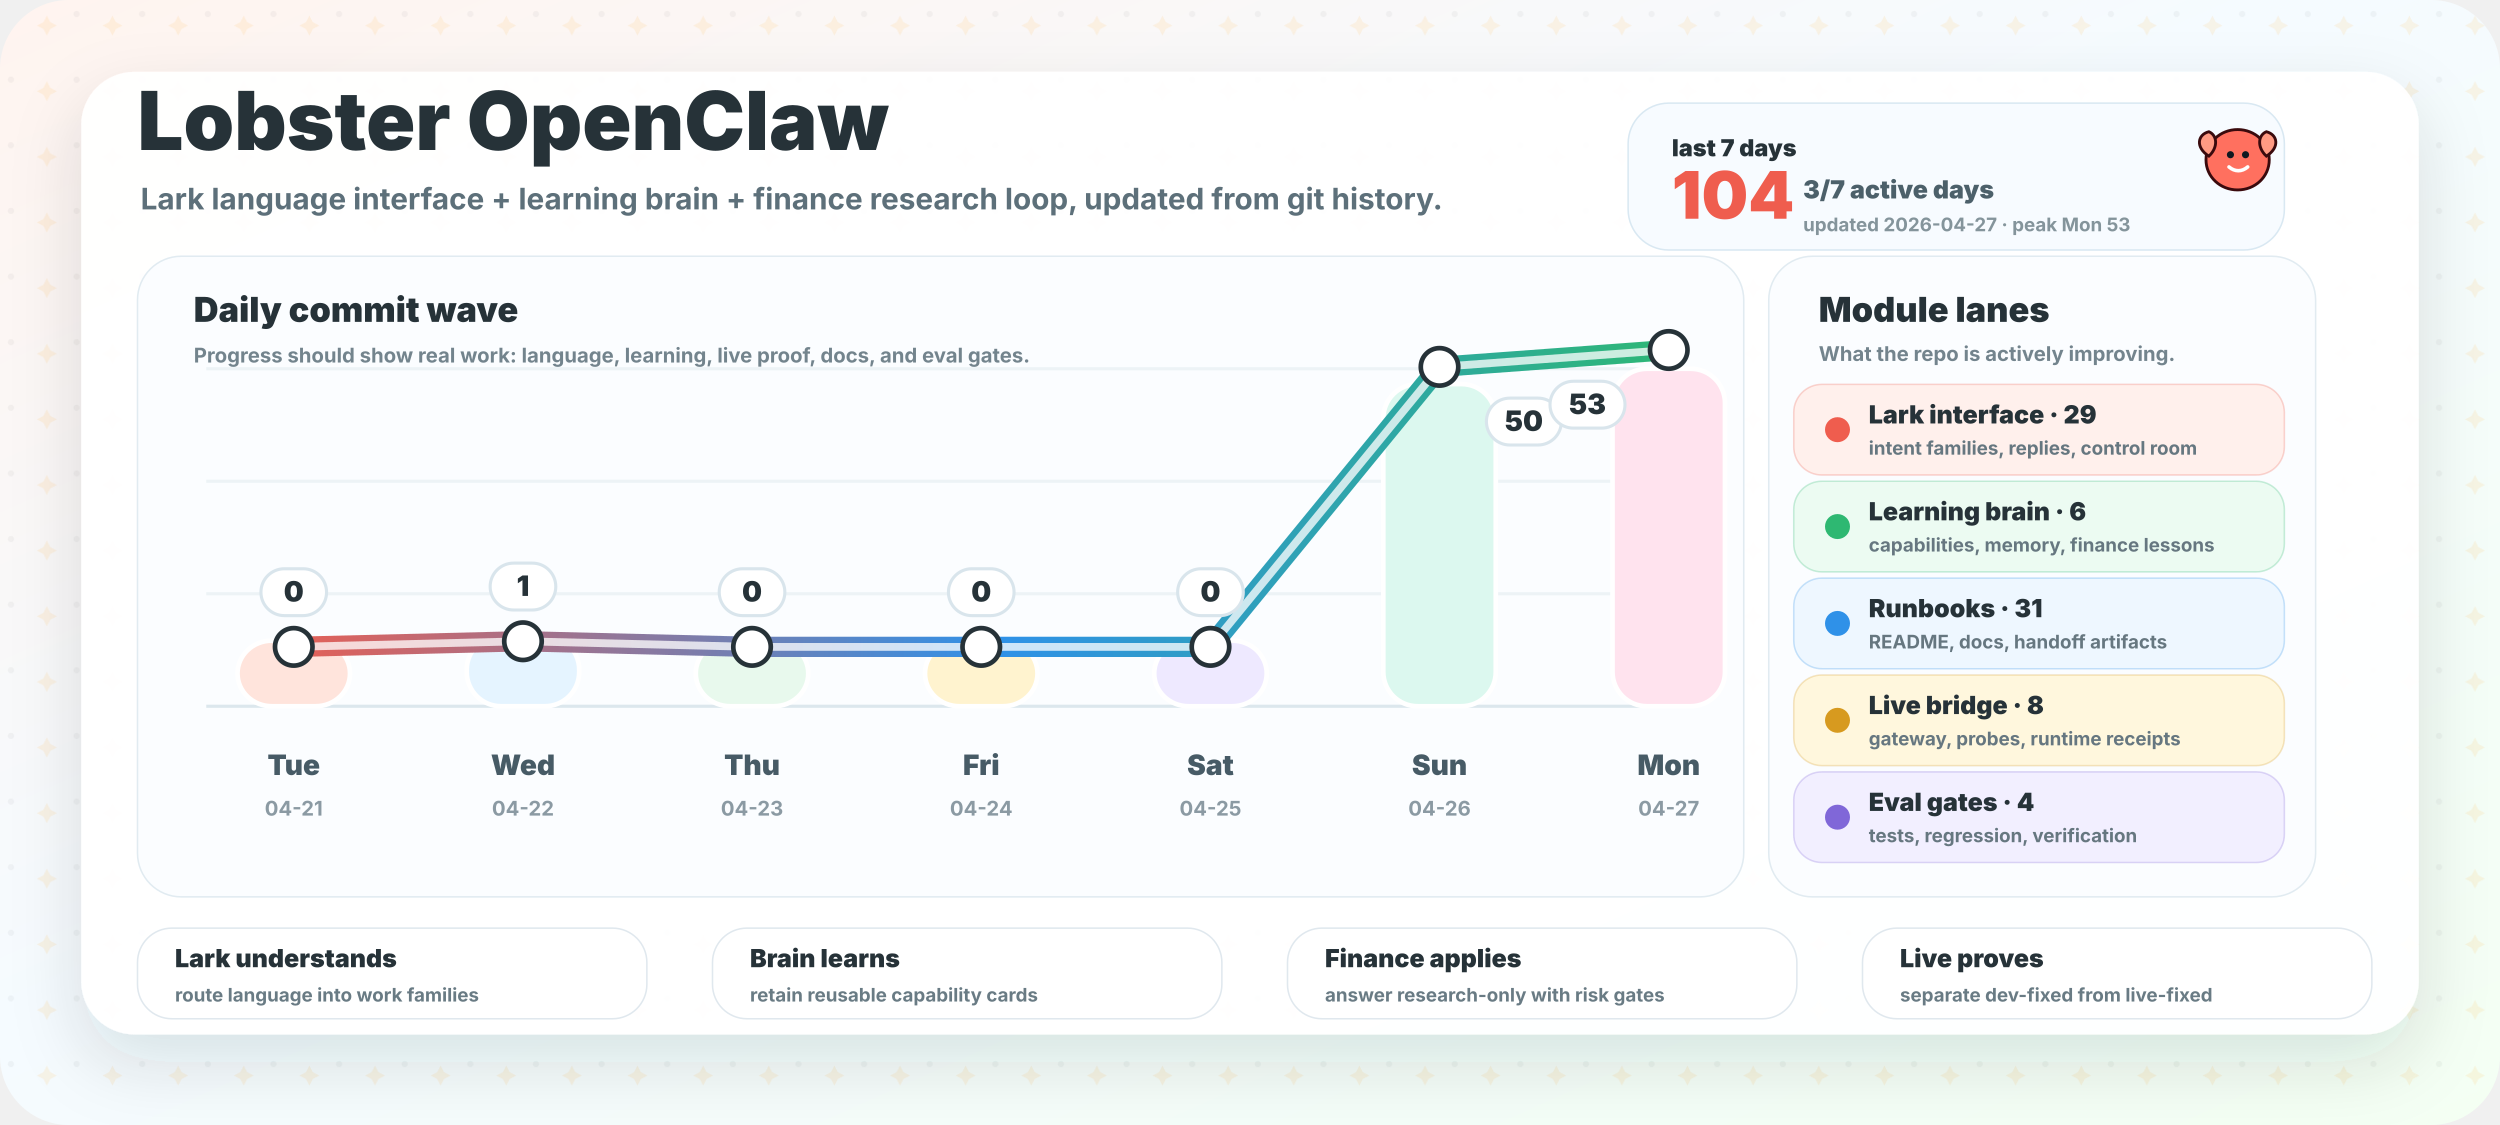
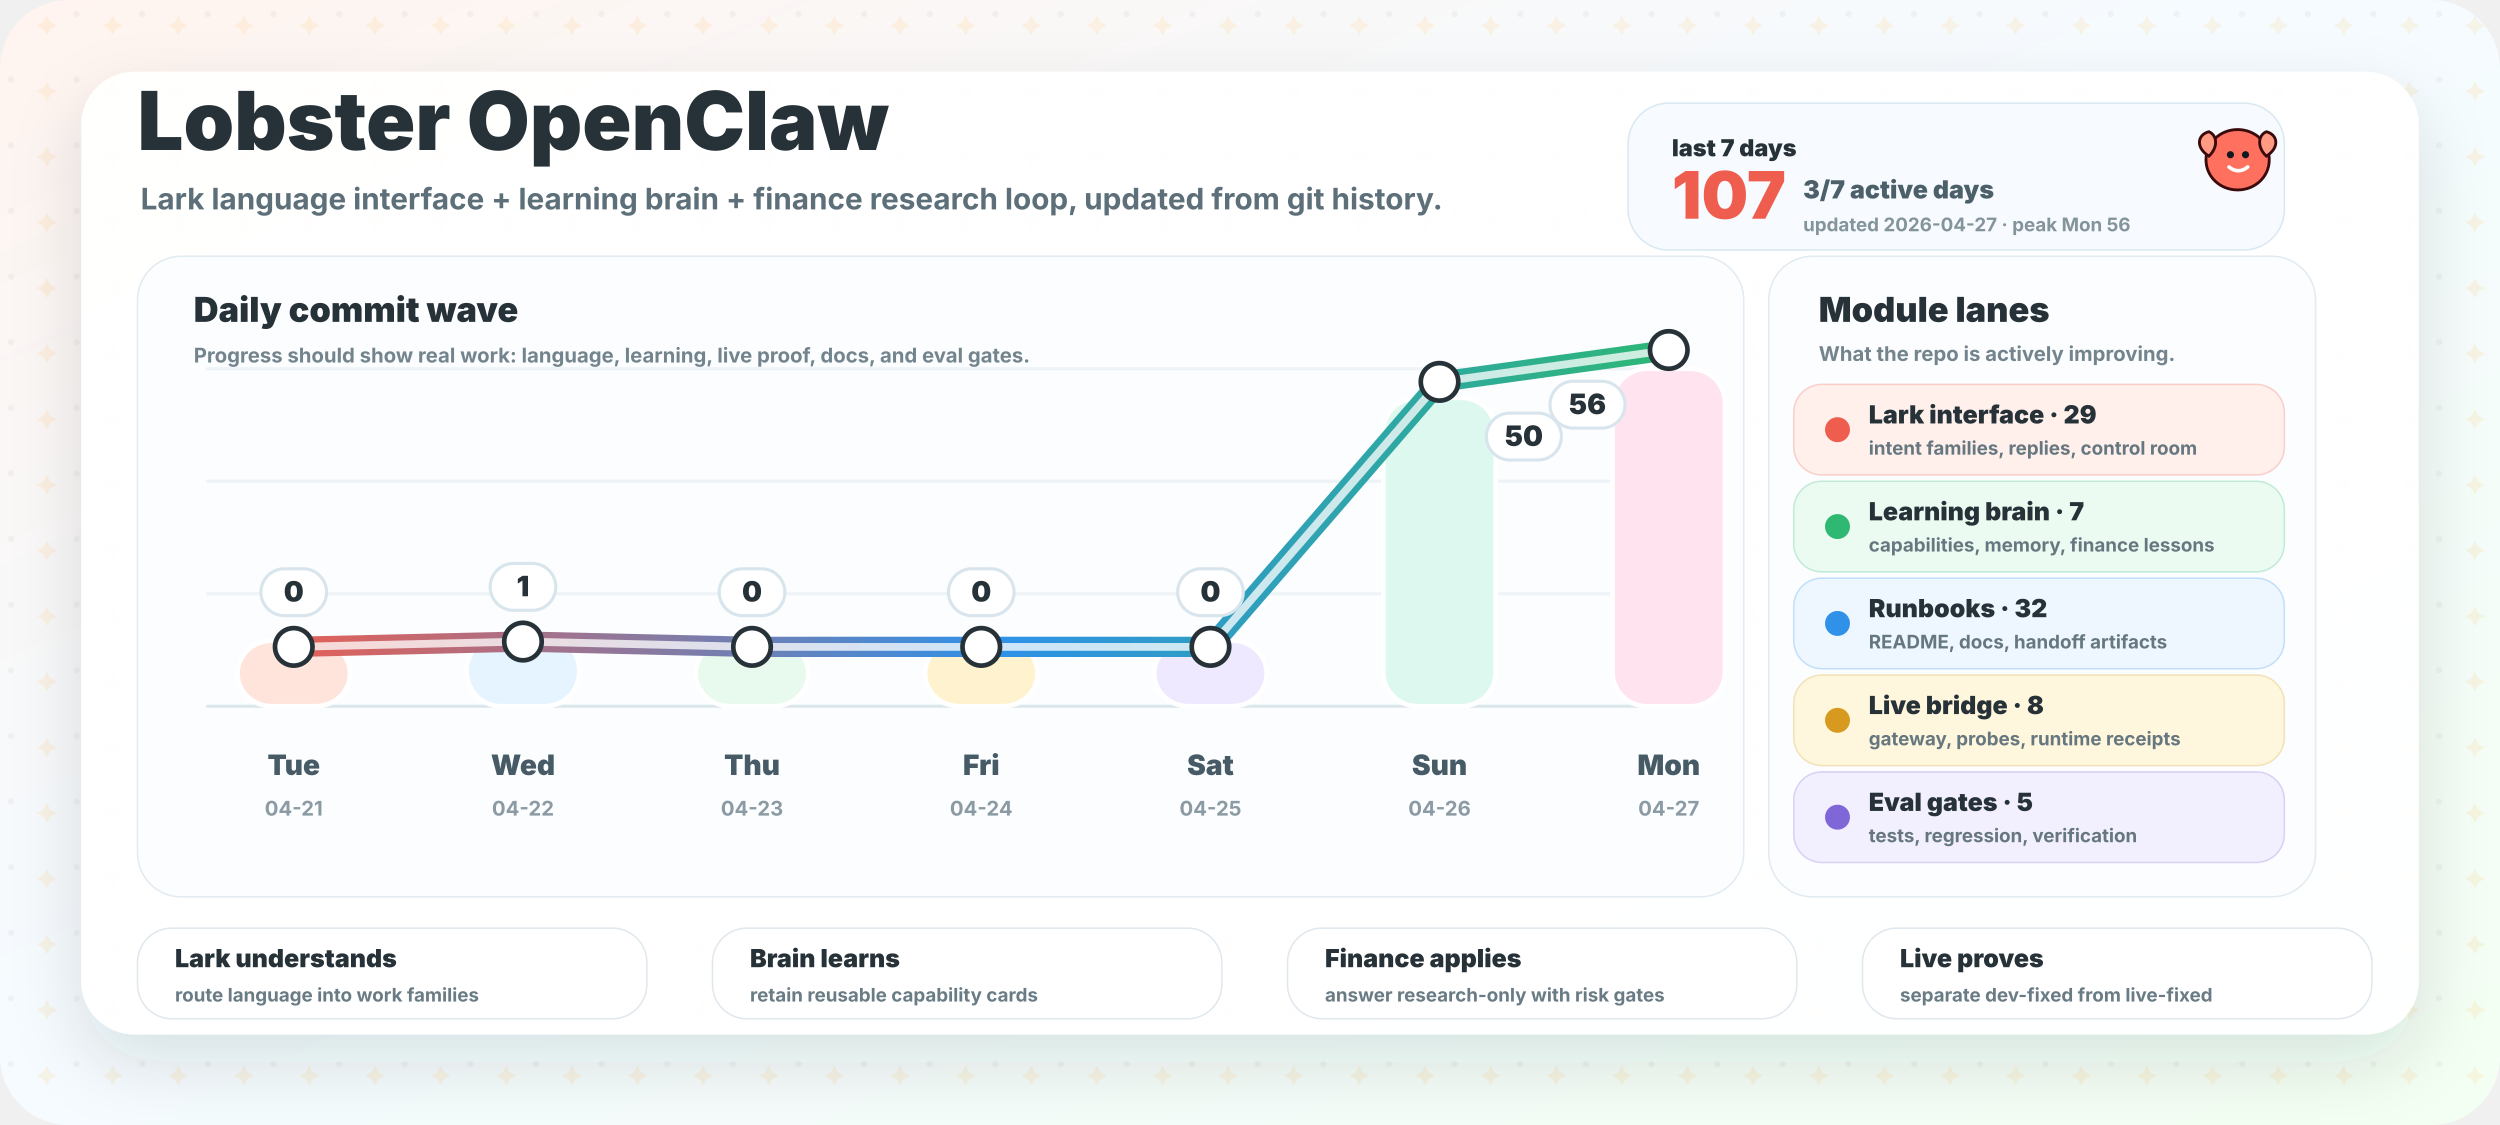
<svg xmlns="http://www.w3.org/2000/svg" width="1600" height="720" viewBox="0 0 1600 720" role="img" aria-labelledby="title desc">
  <defs>
    <linearGradient id="bg" x1="0" y1="0" x2="1" y2="1">
      <stop offset="0" stop-color="#fff4ef" />
      <stop offset="0.46" stop-color="#f5fbff" />
      <stop offset="1" stop-color="#f4fff3" />
    </linearGradient>
    <linearGradient id="wave" x1="160" y1="0" x2="1080" y2="0" gradientUnits="userSpaceOnUse">
      <stop offset="0" stop-color="#ef5d4e" />
      <stop offset="0.52" stop-color="#2f91e8" />
      <stop offset="1" stop-color="#2eb872" />
    </linearGradient>
    <filter id="shadow" x="-20%" y="-20%" width="140%" height="150%">
      <feDropShadow dx="0" dy="18" stdDeviation="22" flood-color="#263238" flood-opacity="0.13" />
    </filter>
    <pattern id="grid" width="42" height="42" patternUnits="userSpaceOnUse">
      <circle cx="7" cy="9" r="2" fill="#263238" opacity="0.045" />
      <path d="M30 10 l2.2 4.2 l4.2 2.2 l-4.2 2.2 l-2.2 4.2 l-2.2 -4.2 l-4.2 -2.2 l4.2 -2.2 Z" fill="#ffb84d" opacity="0.13" />
    </pattern>
  </defs>
  <rect width="1600" height="720" rx="44" fill="url(#bg)" />
  <rect width="1600" height="720" rx="44" fill="url(#grid)" />
  <rect x="52" y="46" width="1496" height="616" rx="34" fill="#ffffff" opacity="0.95" filter="url(#shadow)" />
  <g transform="translate(88 96)">
    <text x="0" y="0" fill="#263238" font-family="Inter, ui-sans-serif, system-ui, -apple-system, BlinkMacSystemFont, Segoe UI, sans-serif" font-size="52" font-weight="950">Lobster OpenClaw</text>
    <text x="2" y="38" fill="#5d707a" font-family="Inter, ui-sans-serif, system-ui, -apple-system, BlinkMacSystemFont, Segoe UI, sans-serif" font-size="19" font-weight="700">Lark language interface + learning brain + finance research loop, updated from git history.</text>
  </g>
  <g transform="translate(1042 66)">
    <rect x="0" y="0" width="420" height="94" rx="26" fill="#f7fbff" stroke="#d9e8f2" />
    <text x="28" y="34" fill="#263238" font-family="Inter, ui-sans-serif, system-ui, -apple-system, BlinkMacSystemFont, Segoe UI, sans-serif" font-size="15" font-weight="950">last 7 days</text>
-     <text x="28" y="74" fill="#ef5d4e" font-family="Inter, ui-sans-serif, system-ui, -apple-system, BlinkMacSystemFont, Segoe UI, sans-serif" font-size="42" font-weight="950">104</text>
+     <text x="28" y="74" fill="#ef5d4e" font-family="Inter, ui-sans-serif, system-ui, -apple-system, BlinkMacSystemFont, Segoe UI, sans-serif" font-size="42" font-weight="950">107</text>
    <text x="112" y="61" fill="#4c606a" font-family="Inter, ui-sans-serif, system-ui, -apple-system, BlinkMacSystemFont, Segoe UI, sans-serif" font-size="16" font-weight="850">3/7 active days</text>
-     <text x="112" y="82" fill="#84949b" font-family="Inter, ui-sans-serif, system-ui, -apple-system, BlinkMacSystemFont, Segoe UI, sans-serif" font-size="12" font-weight="750">updated 2026-04-27 · peak Mon 53</text>
+     <text x="112" y="82" fill="#84949b" font-family="Inter, ui-sans-serif, system-ui, -apple-system, BlinkMacSystemFont, Segoe UI, sans-serif" font-size="12" font-weight="750">updated 2026-04-27 · peak Mon 56</text>
  </g>
  <g>
    <rect x="88" y="164" width="1028" height="410" rx="28" fill="#fbfdff" stroke="#e1ebf1" />
    <text x="124" y="206" fill="#263238" font-family="Inter, ui-sans-serif, system-ui, -apple-system, BlinkMacSystemFont, Segoe UI, sans-serif" font-size="22" font-weight="950">Daily commit wave</text>
    <text x="124" y="232" fill="#73848d" font-family="Inter, ui-sans-serif, system-ui, -apple-system, BlinkMacSystemFont, Segoe UI, sans-serif" font-size="13" font-weight="750">Progress should show real work: language, learning, live proof, docs, and eval gates.</text>
    <line x1="132" y1="452" x2="1086" y2="452" stroke="#dce7ed" stroke-width="2" />
    <line x1="132" y1="380" x2="1086" y2="380" stroke="#edf3f6" stroke-width="2" />
    <line x1="132" y1="308" x2="1086" y2="308" stroke="#edf3f6" stroke-width="2" />
    <line x1="132" y1="236" x2="1086" y2="236" stroke="#edf3f6" stroke-width="2" />
    <rect x="152.0" y="410.0" width="72" height="42.0" rx="22" fill="#ffe4dc" stroke="#ffffff" stroke-width="3" />
    <text x="188.0" y="496" text-anchor="middle" fill="#475b66" font-family="Inter, ui-sans-serif, system-ui, -apple-system, BlinkMacSystemFont, Segoe UI, sans-serif" font-size="18" font-weight="850">Tue</text>
    <text x="188.0" y="522" text-anchor="middle" fill="#8b9aa3" font-family="Inter, ui-sans-serif, system-ui, -apple-system, BlinkMacSystemFont, Segoe UI, sans-serif" font-size="13" font-weight="750">04-21</text>
-     <rect x="298.7" y="406.7" width="72" height="45.3" rx="22" fill="#e5f4ff" stroke="#ffffff" stroke-width="3" />
+     <rect x="298.7" y="406.9" width="72" height="45.1" rx="22" fill="#e5f4ff" stroke="#ffffff" stroke-width="3" />
    <text x="334.7" y="496" text-anchor="middle" fill="#475b66" font-family="Inter, ui-sans-serif, system-ui, -apple-system, BlinkMacSystemFont, Segoe UI, sans-serif" font-size="18" font-weight="850">Wed</text>
    <text x="334.7" y="522" text-anchor="middle" fill="#8b9aa3" font-family="Inter, ui-sans-serif, system-ui, -apple-system, BlinkMacSystemFont, Segoe UI, sans-serif" font-size="13" font-weight="750">04-22</text>
    <rect x="445.3" y="410.0" width="72" height="42.0" rx="22" fill="#e8f9ed" stroke="#ffffff" stroke-width="3" />
    <text x="481.3" y="496" text-anchor="middle" fill="#475b66" font-family="Inter, ui-sans-serif, system-ui, -apple-system, BlinkMacSystemFont, Segoe UI, sans-serif" font-size="18" font-weight="850">Thu</text>
    <text x="481.3" y="522" text-anchor="middle" fill="#8b9aa3" font-family="Inter, ui-sans-serif, system-ui, -apple-system, BlinkMacSystemFont, Segoe UI, sans-serif" font-size="13" font-weight="750">04-23</text>
    <rect x="592.0" y="410.0" width="72" height="42.0" rx="22" fill="#fff3cf" stroke="#ffffff" stroke-width="3" />
    <text x="628.0" y="496" text-anchor="middle" fill="#475b66" font-family="Inter, ui-sans-serif, system-ui, -apple-system, BlinkMacSystemFont, Segoe UI, sans-serif" font-size="18" font-weight="850">Fri</text>
    <text x="628.0" y="522" text-anchor="middle" fill="#8b9aa3" font-family="Inter, ui-sans-serif, system-ui, -apple-system, BlinkMacSystemFont, Segoe UI, sans-serif" font-size="13" font-weight="750">04-24</text>
    <rect x="738.7" y="410.0" width="72" height="42.0" rx="22" fill="#eee9ff" stroke="#ffffff" stroke-width="3" />
    <text x="774.7" y="496" text-anchor="middle" fill="#475b66" font-family="Inter, ui-sans-serif, system-ui, -apple-system, BlinkMacSystemFont, Segoe UI, sans-serif" font-size="18" font-weight="850">Sat</text>
    <text x="774.7" y="522" text-anchor="middle" fill="#8b9aa3" font-family="Inter, ui-sans-serif, system-ui, -apple-system, BlinkMacSystemFont, Segoe UI, sans-serif" font-size="13" font-weight="750">04-25</text>
-     <rect x="885.3" y="245.8" width="72" height="206.2" rx="22" fill="#dcf8ef" stroke="#ffffff" stroke-width="3" />
+     <rect x="885.3" y="254.6" width="72" height="197.4" rx="22" fill="#dcf8ef" stroke="#ffffff" stroke-width="3" />
    <text x="921.3" y="496" text-anchor="middle" fill="#475b66" font-family="Inter, ui-sans-serif, system-ui, -apple-system, BlinkMacSystemFont, Segoe UI, sans-serif" font-size="18" font-weight="850">Sun</text>
    <text x="921.3" y="522" text-anchor="middle" fill="#8b9aa3" font-family="Inter, ui-sans-serif, system-ui, -apple-system, BlinkMacSystemFont, Segoe UI, sans-serif" font-size="13" font-weight="750">04-26</text>
    <rect x="1032.0" y="236.0" width="72" height="216.0" rx="22" fill="#ffe3ee" stroke="#ffffff" stroke-width="3" />
    <text x="1068.0" y="496" text-anchor="middle" fill="#475b66" font-family="Inter, ui-sans-serif, system-ui, -apple-system, BlinkMacSystemFont, Segoe UI, sans-serif" font-size="18" font-weight="850">Mon</text>
    <text x="1068.0" y="522" text-anchor="middle" fill="#8b9aa3" font-family="Inter, ui-sans-serif, system-ui, -apple-system, BlinkMacSystemFont, Segoe UI, sans-serif" font-size="13" font-weight="750">04-27</text>
-     <path d="M 188.0 414.0 L 334.7 410.4 L 481.3 414.0 L 628.0 414.0 L 774.7 414.0 L 921.3 234.8 L 1068.0 224.0" fill="none" stroke="url(#wave)" stroke-width="13" stroke-linecap="round" stroke-linejoin="round" />
-     <path d="M 188.0 414.0 L 334.7 410.4 L 481.3 414.0 L 628.0 414.0 L 774.7 414.0 L 921.3 234.8 L 1068.0 224.0" fill="none" stroke="#ffffff" stroke-width="5" stroke-linecap="round" stroke-linejoin="round" opacity="0.76" />
+     <path d="M 188.0 414.0 L 334.7 410.6 L 481.3 414.0 L 628.0 414.0 L 774.7 414.0 L 921.3 244.4 L 1068.0 224.0" fill="none" stroke="url(#wave)" stroke-width="13" stroke-linecap="round" stroke-linejoin="round" />
+     <path d="M 188.0 414.0 L 334.7 410.6 L 481.3 414.0 L 628.0 414.0 L 774.7 414.0 L 921.3 244.4 L 1068.0 224.0" fill="none" stroke="#ffffff" stroke-width="5" stroke-linecap="round" stroke-linejoin="round" opacity="0.76" />
    <circle cx="188.0" cy="414.0" r="12" fill="#ffffff" stroke="#263238" stroke-width="3" />
-     <circle cx="334.7" cy="410.4" r="12" fill="#ffffff" stroke="#263238" stroke-width="3" />
+     <circle cx="334.7" cy="410.6" r="12" fill="#ffffff" stroke="#263238" stroke-width="3" />
    <circle cx="481.3" cy="414.0" r="12" fill="#ffffff" stroke="#263238" stroke-width="3" />
    <circle cx="628.0" cy="414.0" r="12" fill="#ffffff" stroke="#263238" stroke-width="3" />
    <circle cx="774.7" cy="414.0" r="12" fill="#ffffff" stroke="#263238" stroke-width="3" />
-     <circle cx="921.3" cy="234.8" r="12" fill="#ffffff" stroke="#263238" stroke-width="3" />
+     <circle cx="921.3" cy="244.4" r="12" fill="#ffffff" stroke="#263238" stroke-width="3" />
    <circle cx="1068.0" cy="224.0" r="12" fill="#ffffff" stroke="#263238" stroke-width="3" />
    <g>
      <rect x="167.0" y="364.0" width="42" height="30" rx="15" fill="#ffffff" stroke="#d9e5ec" stroke-width="2" />
      <text x="188.0" y="385.0" text-anchor="middle" fill="#263238" font-family="Inter, ui-sans-serif, system-ui, -apple-system, BlinkMacSystemFont, Segoe UI, sans-serif" font-size="18" font-weight="950">0</text>
    </g>
    <g>
-       <rect x="313.7" y="360.4" width="42" height="30" rx="15" fill="#ffffff" stroke="#d9e5ec" stroke-width="2" />
-       <text x="334.7" y="381.4" text-anchor="middle" fill="#263238" font-family="Inter, ui-sans-serif, system-ui, -apple-system, BlinkMacSystemFont, Segoe UI, sans-serif" font-size="18" font-weight="950">1</text>
+       <rect x="313.7" y="360.6" width="42" height="30" rx="15" fill="#ffffff" stroke="#d9e5ec" stroke-width="2" />
+       <text x="334.7" y="381.6" text-anchor="middle" fill="#263238" font-family="Inter, ui-sans-serif, system-ui, -apple-system, BlinkMacSystemFont, Segoe UI, sans-serif" font-size="18" font-weight="950">1</text>
    </g>
    <g>
      <rect x="460.3" y="364.0" width="42" height="30" rx="15" fill="#ffffff" stroke="#d9e5ec" stroke-width="2" />
      <text x="481.3" y="385.0" text-anchor="middle" fill="#263238" font-family="Inter, ui-sans-serif, system-ui, -apple-system, BlinkMacSystemFont, Segoe UI, sans-serif" font-size="18" font-weight="950">0</text>
    </g>
    <g>
      <rect x="607.0" y="364.0" width="42" height="30" rx="15" fill="#ffffff" stroke="#d9e5ec" stroke-width="2" />
      <text x="628.0" y="385.0" text-anchor="middle" fill="#263238" font-family="Inter, ui-sans-serif, system-ui, -apple-system, BlinkMacSystemFont, Segoe UI, sans-serif" font-size="18" font-weight="950">0</text>
    </g>
    <g>
      <rect x="753.7" y="364.0" width="42" height="30" rx="15" fill="#ffffff" stroke="#d9e5ec" stroke-width="2" />
      <text x="774.7" y="385.0" text-anchor="middle" fill="#263238" font-family="Inter, ui-sans-serif, system-ui, -apple-system, BlinkMacSystemFont, Segoe UI, sans-serif" font-size="18" font-weight="950">0</text>
    </g>
    <g>
-       <rect x="951.3" y="254.8" width="48" height="30" rx="15" fill="#ffffff" stroke="#d9e5ec" stroke-width="2" />
-       <text x="975.3" y="275.8" text-anchor="middle" fill="#263238" font-family="Inter, ui-sans-serif, system-ui, -apple-system, BlinkMacSystemFont, Segoe UI, sans-serif" font-size="18" font-weight="950">50</text>
+       <rect x="951.3" y="264.4" width="48" height="30" rx="15" fill="#ffffff" stroke="#d9e5ec" stroke-width="2" />
+       <text x="975.3" y="285.4" text-anchor="middle" fill="#263238" font-family="Inter, ui-sans-serif, system-ui, -apple-system, BlinkMacSystemFont, Segoe UI, sans-serif" font-size="18" font-weight="950">50</text>
    </g>
    <g>
      <rect x="992.0" y="244.0" width="48" height="30" rx="15" fill="#ffffff" stroke="#d9e5ec" stroke-width="2" />
-       <text x="1016.0" y="265.0" text-anchor="middle" fill="#263238" font-family="Inter, ui-sans-serif, system-ui, -apple-system, BlinkMacSystemFont, Segoe UI, sans-serif" font-size="18" font-weight="950">53</text>
+       <text x="1016.0" y="265.0" text-anchor="middle" fill="#263238" font-family="Inter, ui-sans-serif, system-ui, -apple-system, BlinkMacSystemFont, Segoe UI, sans-serif" font-size="18" font-weight="950">56</text>
    </g>
  </g>
  <g>
    <rect x="1132" y="164" width="350" height="410" rx="28" fill="#fbfdff" stroke="#e1ebf1" />
    <text x="1164" y="206" fill="#263238" font-family="Inter, ui-sans-serif, system-ui, -apple-system, BlinkMacSystemFont, Segoe UI, sans-serif" font-size="22" font-weight="950">Module lanes</text>
    <text x="1164" y="231" fill="#73848d" font-family="Inter, ui-sans-serif, system-ui, -apple-system, BlinkMacSystemFont, Segoe UI, sans-serif" font-size="13" font-weight="750">What the repo is actively improving.</text>
    <g>
      <rect x="1148" y="246" width="314" height="58" rx="18" fill="#fff0ec" stroke="#ef5d4e" stroke-opacity="0.25" />
      <circle cx="1176" cy="275" r="8" fill="#ef5d4e" />
      <text x="1196" y="271" fill="#263238" font-family="Inter, ui-sans-serif, system-ui, -apple-system, BlinkMacSystemFont, Segoe UI, sans-serif" font-size="16" font-weight="900">Lark interface · 29</text>
      <text x="1196" y="291" fill="#667780" font-family="Inter, ui-sans-serif, system-ui, -apple-system, BlinkMacSystemFont, Segoe UI, sans-serif" font-size="12" font-weight="700">intent families, replies, control room</text>
    </g>
    <g>
      <rect x="1148" y="308" width="314" height="58" rx="18" fill="#ecfbf2" stroke="#2eb872" stroke-opacity="0.25" />
      <circle cx="1176" cy="337" r="8" fill="#2eb872" />
-       <text x="1196" y="333" fill="#263238" font-family="Inter, ui-sans-serif, system-ui, -apple-system, BlinkMacSystemFont, Segoe UI, sans-serif" font-size="16" font-weight="900">Learning brain · 6</text>
+       <text x="1196" y="333" fill="#263238" font-family="Inter, ui-sans-serif, system-ui, -apple-system, BlinkMacSystemFont, Segoe UI, sans-serif" font-size="16" font-weight="900">Learning brain · 7</text>
      <text x="1196" y="353" fill="#667780" font-family="Inter, ui-sans-serif, system-ui, -apple-system, BlinkMacSystemFont, Segoe UI, sans-serif" font-size="12" font-weight="700">capabilities, memory, finance lessons</text>
    </g>
    <g>
      <rect x="1148" y="370" width="314" height="58" rx="18" fill="#eef7ff" stroke="#2f91e8" stroke-opacity="0.25" />
      <circle cx="1176" cy="399" r="8" fill="#2f91e8" />
-       <text x="1196" y="395" fill="#263238" font-family="Inter, ui-sans-serif, system-ui, -apple-system, BlinkMacSystemFont, Segoe UI, sans-serif" font-size="16" font-weight="900">Runbooks · 31</text>
+       <text x="1196" y="395" fill="#263238" font-family="Inter, ui-sans-serif, system-ui, -apple-system, BlinkMacSystemFont, Segoe UI, sans-serif" font-size="16" font-weight="900">Runbooks · 32</text>
      <text x="1196" y="415" fill="#667780" font-family="Inter, ui-sans-serif, system-ui, -apple-system, BlinkMacSystemFont, Segoe UI, sans-serif" font-size="12" font-weight="700">README, docs, handoff artifacts</text>
    </g>
    <g>
      <rect x="1148" y="432" width="314" height="58" rx="18" fill="#fff7dd" stroke="#d79a1f" stroke-opacity="0.25" />
      <circle cx="1176" cy="461" r="8" fill="#d79a1f" />
      <text x="1196" y="457" fill="#263238" font-family="Inter, ui-sans-serif, system-ui, -apple-system, BlinkMacSystemFont, Segoe UI, sans-serif" font-size="16" font-weight="900">Live bridge · 8</text>
      <text x="1196" y="477" fill="#667780" font-family="Inter, ui-sans-serif, system-ui, -apple-system, BlinkMacSystemFont, Segoe UI, sans-serif" font-size="12" font-weight="700">gateway, probes, runtime receipts</text>
    </g>
    <g>
      <rect x="1148" y="494" width="314" height="58" rx="18" fill="#f2efff" stroke="#8067d8" stroke-opacity="0.25" />
      <circle cx="1176" cy="523" r="8" fill="#8067d8" />
-       <text x="1196" y="519" fill="#263238" font-family="Inter, ui-sans-serif, system-ui, -apple-system, BlinkMacSystemFont, Segoe UI, sans-serif" font-size="16" font-weight="900">Eval gates · 4</text>
+       <text x="1196" y="519" fill="#263238" font-family="Inter, ui-sans-serif, system-ui, -apple-system, BlinkMacSystemFont, Segoe UI, sans-serif" font-size="16" font-weight="900">Eval gates · 5</text>
      <text x="1196" y="539" fill="#667780" font-family="Inter, ui-sans-serif, system-ui, -apple-system, BlinkMacSystemFont, Segoe UI, sans-serif" font-size="12" font-weight="700">tests, regression, verification</text>
    </g>
  </g>
  <g transform="translate(1410 82) scale(0.46)">
    <path d="M48 2 C 72 2, 92 20, 92 44 C 92 68, 72 86, 48 86 C 24 86, 4 68, 4 44 C 4 20, 24 2, 48 2 Z" fill="#ff705f" stroke="#3a0a0d" stroke-width="4" />
    <circle cx="38" cy="37" r="5" fill="#101820" />
    <circle cx="59" cy="37" r="5" fill="#101820" />
    <path d="M36 54 C 44 61, 54 61, 62 54" fill="none" stroke="#ffffff" stroke-width="5" stroke-linecap="round" />
    <path d="M8 39 C -11 27, -8 9, 8 5 C 20 10, 21 27, 8 39 Z" fill="#ff9a83" stroke="#3a0a0d" stroke-width="4" />
    <path d="M88 39 C 107 27, 104 9, 88 5 C 76 10, 75 27, 88 39 Z" fill="#ff9a83" stroke="#3a0a0d" stroke-width="4" />
  </g>
  <g>
    <g>
      <rect x="88" y="594" width="326" height="58" rx="22" fill="#ffffff" stroke="#e0e8ee" />
      <text x="112" y="619" fill="#263238" font-family="Inter, ui-sans-serif, system-ui, -apple-system, BlinkMacSystemFont, Segoe UI, sans-serif" font-size="16" font-weight="950">Lark understands</text>
      <text x="112" y="641" fill="#697b84" font-family="Inter, ui-sans-serif, system-ui, -apple-system, BlinkMacSystemFont, Segoe UI, sans-serif" font-size="12" font-weight="750">route language into work families</text>
    </g>
    <g>
      <rect x="456" y="594" width="326" height="58" rx="22" fill="#ffffff" stroke="#e0e8ee" />
      <text x="480" y="619" fill="#263238" font-family="Inter, ui-sans-serif, system-ui, -apple-system, BlinkMacSystemFont, Segoe UI, sans-serif" font-size="16" font-weight="950">Brain learns</text>
      <text x="480" y="641" fill="#697b84" font-family="Inter, ui-sans-serif, system-ui, -apple-system, BlinkMacSystemFont, Segoe UI, sans-serif" font-size="12" font-weight="750">retain reusable capability cards</text>
    </g>
    <g>
      <rect x="824" y="594" width="326" height="58" rx="22" fill="#ffffff" stroke="#e0e8ee" />
      <text x="848" y="619" fill="#263238" font-family="Inter, ui-sans-serif, system-ui, -apple-system, BlinkMacSystemFont, Segoe UI, sans-serif" font-size="16" font-weight="950">Finance applies</text>
      <text x="848" y="641" fill="#697b84" font-family="Inter, ui-sans-serif, system-ui, -apple-system, BlinkMacSystemFont, Segoe UI, sans-serif" font-size="12" font-weight="750">answer research-only with risk gates</text>
    </g>
    <g>
      <rect x="1192" y="594" width="326" height="58" rx="22" fill="#ffffff" stroke="#e0e8ee" />
      <text x="1216" y="619" fill="#263238" font-family="Inter, ui-sans-serif, system-ui, -apple-system, BlinkMacSystemFont, Segoe UI, sans-serif" font-size="16" font-weight="950">Live proves</text>
      <text x="1216" y="641" fill="#697b84" font-family="Inter, ui-sans-serif, system-ui, -apple-system, BlinkMacSystemFont, Segoe UI, sans-serif" font-size="12" font-weight="750">separate dev-fixed from live-fixed</text>
    </g>
  </g>
</svg>
